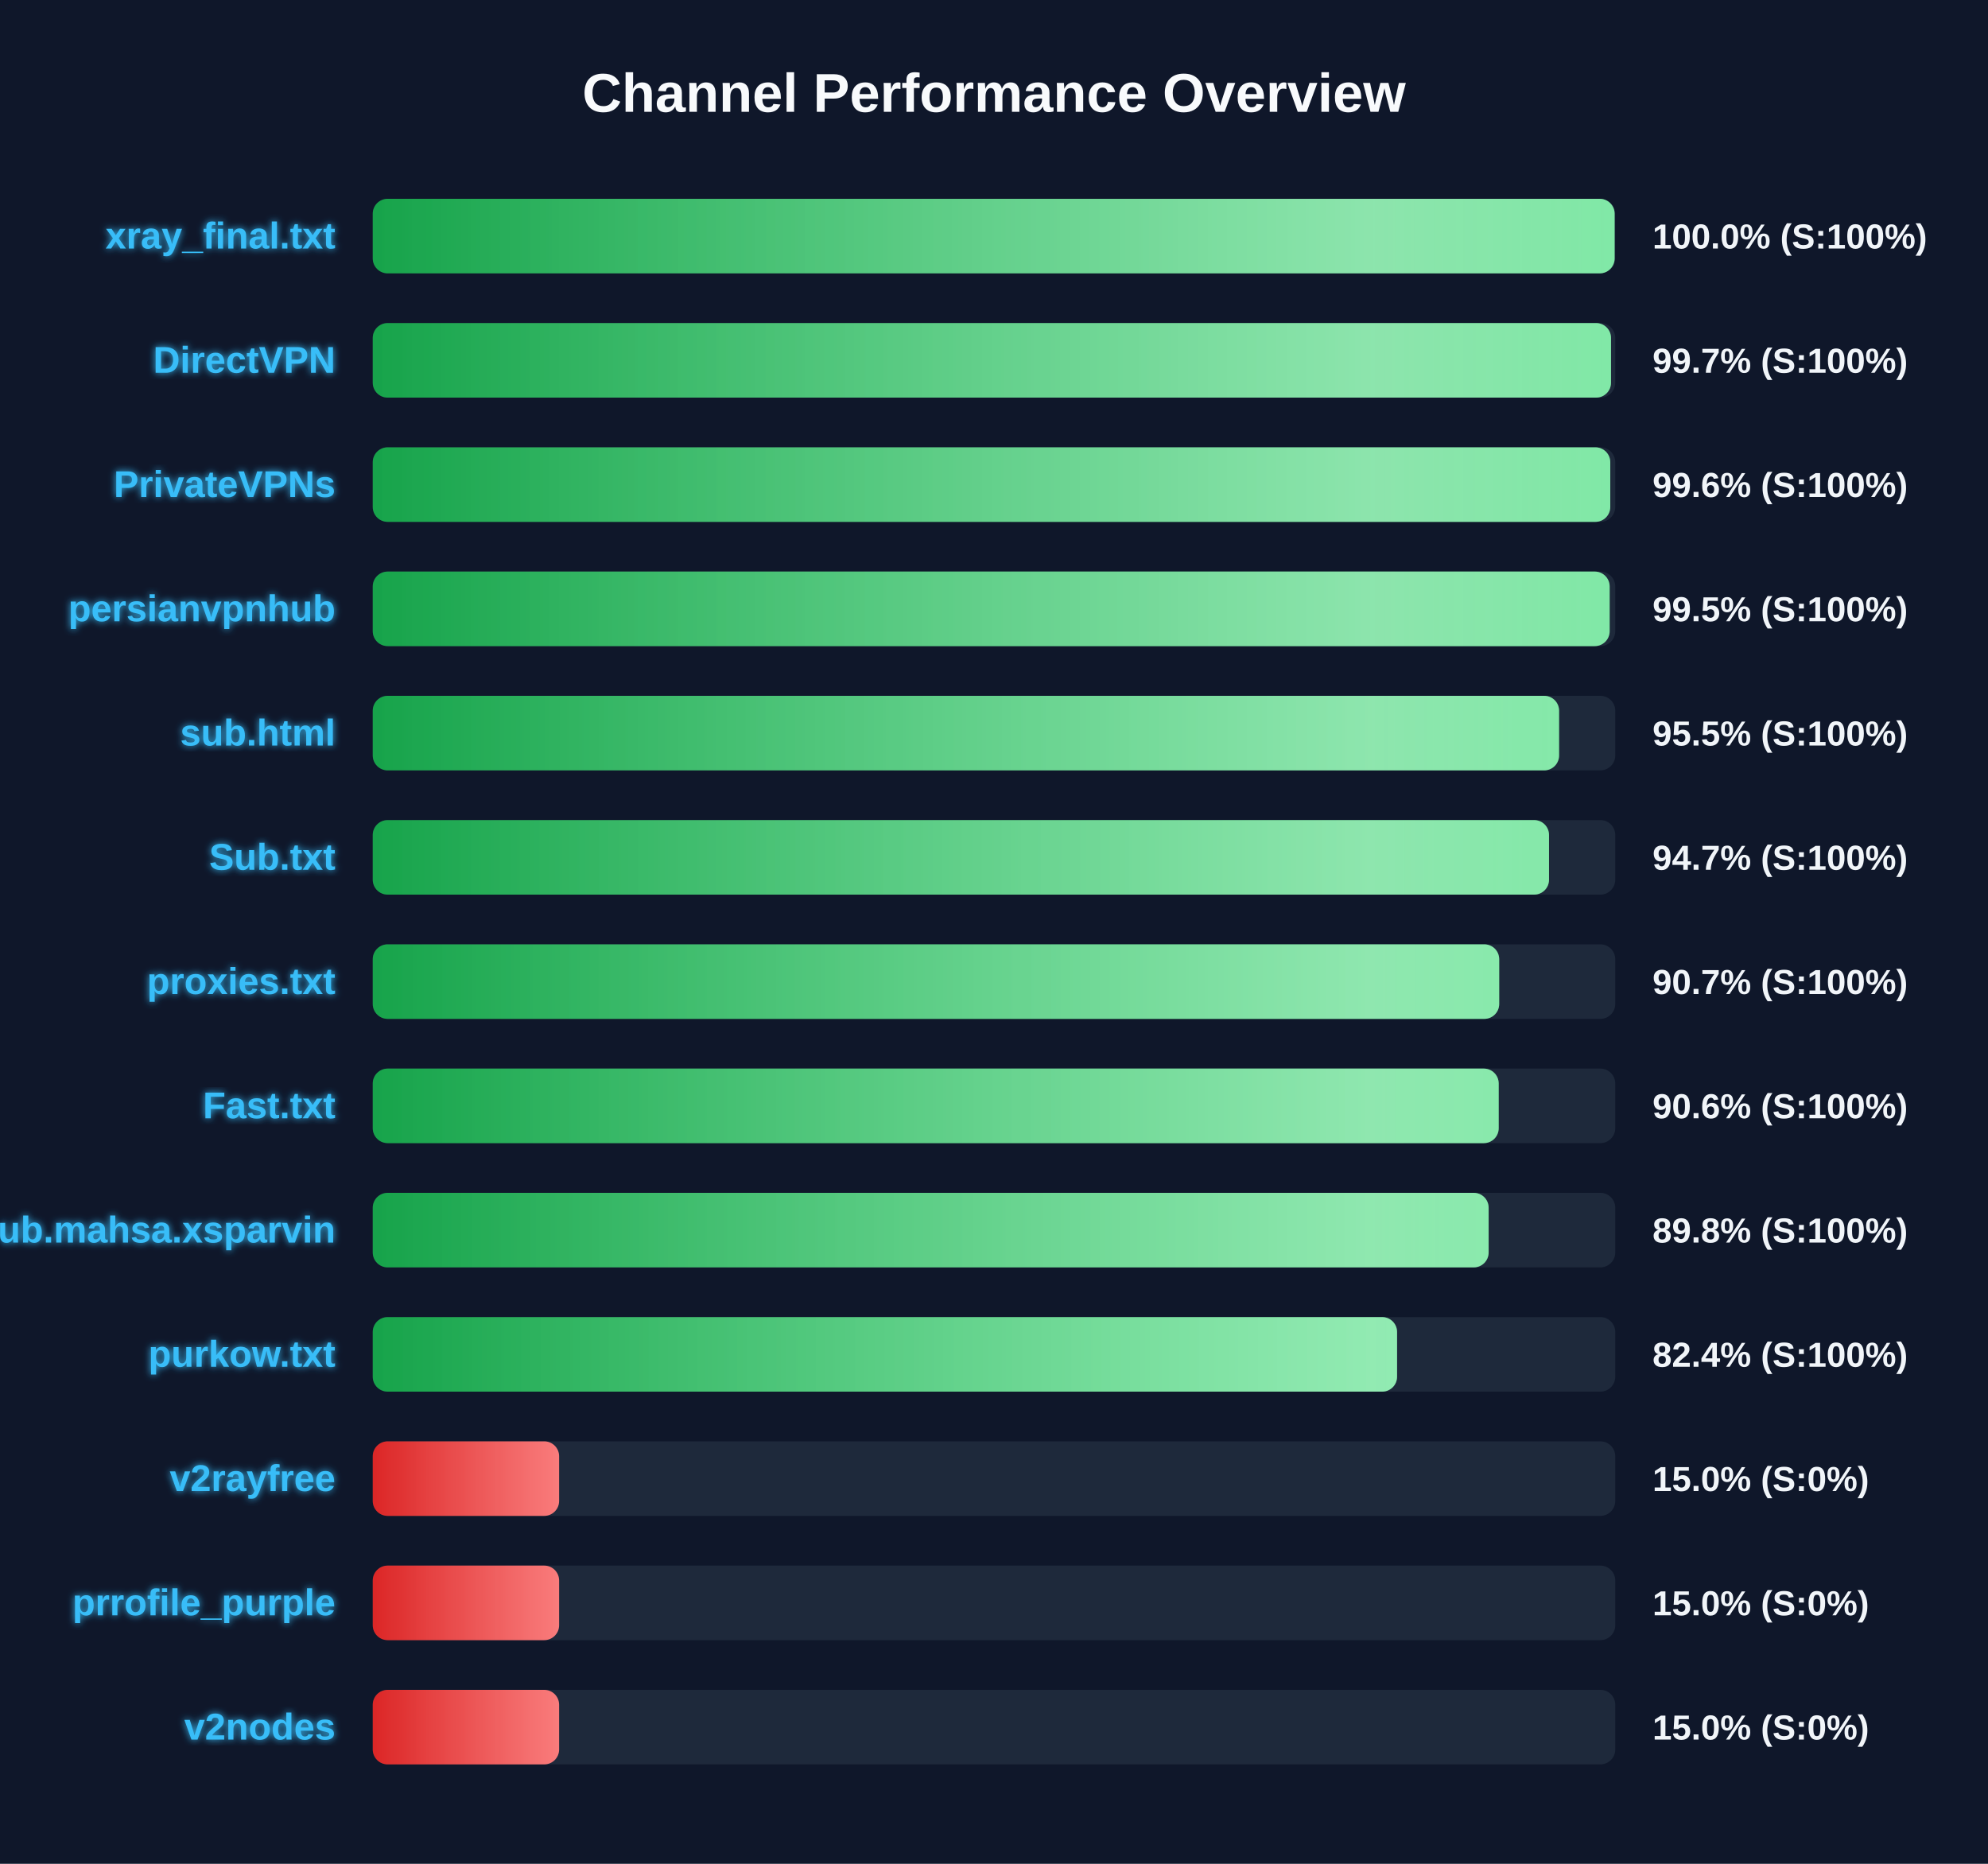
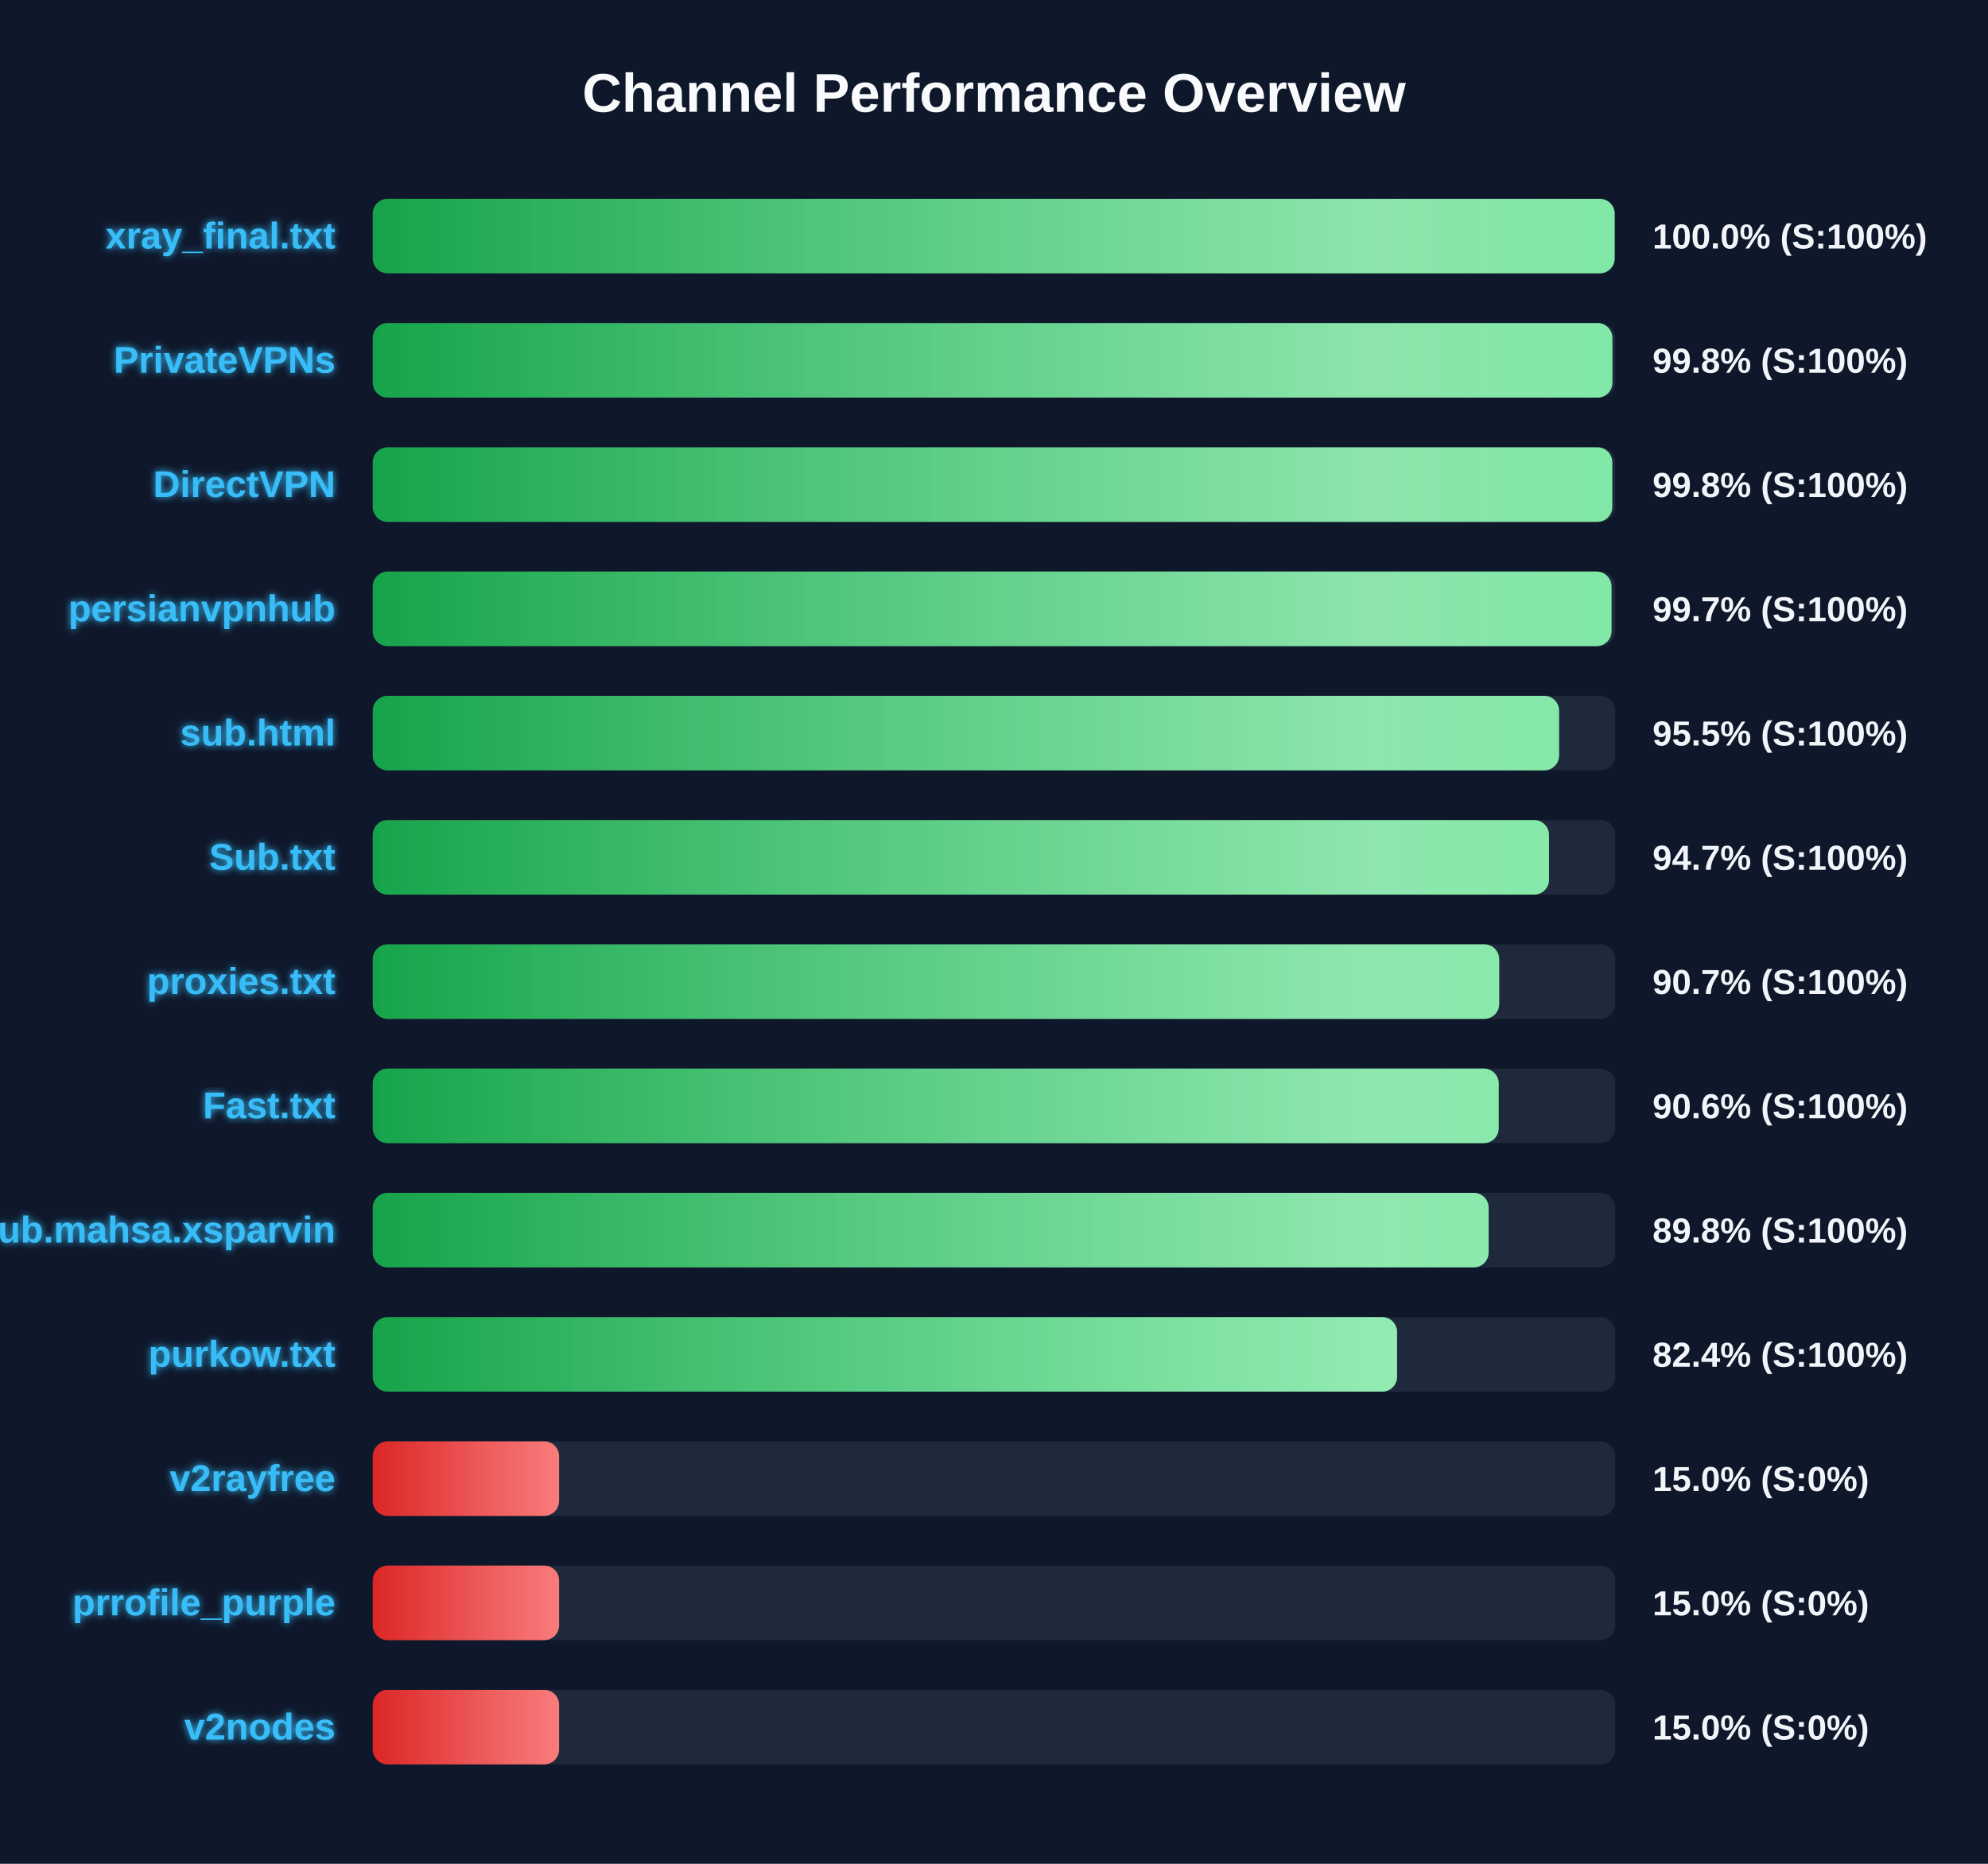
<svg xmlns="http://www.w3.org/2000/svg" width="800" height="750" version="1.1">
  <defs>
    <linearGradient id="grad-green" x1="0%" y1="0%" x2="100%" y2="0%">
      <stop offset="0%" stop-color="#16a34a" />
      <stop offset="100%" stop-color="#4ade80" />
    </linearGradient>
    <linearGradient id="grad-yellow" x1="0%" y1="0%" x2="100%" y2="0%">
      <stop offset="0%" stop-color="#ca8a04" />
      <stop offset="100%" stop-color="#fde047" />
    </linearGradient>
    <linearGradient id="grad-red" x1="0%" y1="0%" x2="100%" y2="0%">
      <stop offset="0%" stop-color="#dc2626" />
      <stop offset="100%" stop-color="#f87171" />
    </linearGradient>
    <linearGradient id="shimmer" x1="0%" y1="0%" x2="100%" y2="0%">
      <stop offset="0%" stop-color="rgba(255,255,255,0)" />
      <stop offset="50%" stop-color="rgba(255,255,255,0.4)" />
      <stop offset="100%" stop-color="rgba(255,255,255,0)" />
    </linearGradient>
    <filter id="glow" x="-20%" y="-20%" width="140%" height="140%">
      <feGaussianBlur stdDeviation="1.5" result="blur" />
      <feComposite in="SourceGraphic" in2="blur" operator="over" />
    </filter>
  </defs>
  <style>
        .bg-rect { fill: #0f172a; }
        .title { font: bold 22px 'Segoe UI', Arial, sans-serif; fill: #f8fafc; }
        .row { font: bold 15px 'Segoe UI', Arial, sans-serif; fill: #38bdf8; filter: url(#glow); }
        .score { font: bold 14px 'Segoe UI', Arial, sans-serif; fill: #f1f5f9; }
        @keyframes shimmer-anim {
            0% { transform: translateX(-100%); }
            100% { transform: translateX(200%); }
        }
        .shimmer-rect {
            animation: shimmer-anim 2.5s infinite linear;
        }
    </style>
  <rect width="100%" height="100%" class="bg-rect" />
  <text x="400" y="45" text-anchor="middle" class="title">Channel Performance Overview</text>
  <rect x="150" y="80" width="500" height="30" fill="#1e293b" rx="6" />
  <clipPath id="clip-0">
    <rect x="150" y="80" width="499.75" height="30" rx="6" />
  </clipPath>
  <rect x="150" y="80" width="499.75" height="30" fill="url(#grad-green)" rx="6" />
  <g clip-path="url(#clip-0)">
    <rect x="150" y="80" width="100%" height="30" fill="url(#shimmer)" class="shimmer-rect" />
  </g>
  <text x="135" y="100" text-anchor="end" class="row">xray_final.txt</text>
  <text x="665" y="100" text-anchor="start" class="score">100.0% (S:100%)</text>
  <rect x="150" y="130" width="500" height="30" fill="#1e293b" rx="6" />
  <clipPath id="clip-1">
-     <rect x="150" y="130" width="498.3" height="30" rx="6" />
+     <rect x="150" y="130" width="498.85" height="30" rx="6" />
  </clipPath>
-   <rect x="150" y="130" width="498.3" height="30" fill="url(#grad-green)" rx="6" />
+   <rect x="150" y="130" width="498.85" height="30" fill="url(#grad-green)" rx="6" />
  <g clip-path="url(#clip-1)">
    <rect x="150" y="130" width="100%" height="30" fill="url(#shimmer)" class="shimmer-rect" />
  </g>
-   <text x="135" y="150" text-anchor="end" class="row">DirectVPN</text>
-   <text x="665" y="150" text-anchor="start" class="score">99.7% (S:100%)</text>
+   <text x="135" y="150" text-anchor="end" class="row">PrivateVPNs</text>
+   <text x="665" y="150" text-anchor="start" class="score">99.8% (S:100%)</text>
  <rect x="150" y="180" width="500" height="30" fill="#1e293b" rx="6" />
  <clipPath id="clip-2">
-     <rect x="150" y="180" width="498.0" height="30" rx="6" />
+     <rect x="150" y="180" width="498.8" height="30" rx="6" />
  </clipPath>
-   <rect x="150" y="180" width="498.0" height="30" fill="url(#grad-green)" rx="6" />
+   <rect x="150" y="180" width="498.8" height="30" fill="url(#grad-green)" rx="6" />
  <g clip-path="url(#clip-2)">
    <rect x="150" y="180" width="100%" height="30" fill="url(#shimmer)" class="shimmer-rect" />
  </g>
-   <text x="135" y="200" text-anchor="end" class="row">PrivateVPNs</text>
-   <text x="665" y="200" text-anchor="start" class="score">99.6% (S:100%)</text>
+   <text x="135" y="200" text-anchor="end" class="row">DirectVPN</text>
+   <text x="665" y="200" text-anchor="start" class="score">99.8% (S:100%)</text>
  <rect x="150" y="230" width="500" height="30" fill="#1e293b" rx="6" />
  <clipPath id="clip-3">
-     <rect x="150" y="230" width="497.75" height="30" rx="6" />
+     <rect x="150" y="230" width="498.5" height="30" rx="6" />
  </clipPath>
-   <rect x="150" y="230" width="497.75" height="30" fill="url(#grad-green)" rx="6" />
+   <rect x="150" y="230" width="498.5" height="30" fill="url(#grad-green)" rx="6" />
  <g clip-path="url(#clip-3)">
    <rect x="150" y="230" width="100%" height="30" fill="url(#shimmer)" class="shimmer-rect" />
  </g>
  <text x="135" y="250" text-anchor="end" class="row">persianvpnhub</text>
-   <text x="665" y="250" text-anchor="start" class="score">99.5% (S:100%)</text>
+   <text x="665" y="250" text-anchor="start" class="score">99.7% (S:100%)</text>
  <rect x="150" y="280" width="500" height="30" fill="#1e293b" rx="6" />
  <clipPath id="clip-4">
    <rect x="150" y="280" width="477.4" height="30" rx="6" />
  </clipPath>
  <rect x="150" y="280" width="477.4" height="30" fill="url(#grad-green)" rx="6" />
  <g clip-path="url(#clip-4)">
    <rect x="150" y="280" width="100%" height="30" fill="url(#shimmer)" class="shimmer-rect" />
  </g>
  <text x="135" y="300" text-anchor="end" class="row">sub.html</text>
  <text x="665" y="300" text-anchor="start" class="score">95.5% (S:100%)</text>
  <rect x="150" y="330" width="500" height="30" fill="#1e293b" rx="6" />
  <clipPath id="clip-5">
    <rect x="150" y="330" width="473.35" height="30" rx="6" />
  </clipPath>
  <rect x="150" y="330" width="473.35" height="30" fill="url(#grad-green)" rx="6" />
  <g clip-path="url(#clip-5)">
    <rect x="150" y="330" width="100%" height="30" fill="url(#shimmer)" class="shimmer-rect" />
  </g>
  <text x="135" y="350" text-anchor="end" class="row">Sub.txt</text>
  <text x="665" y="350" text-anchor="start" class="score">94.7% (S:100%)</text>
  <rect x="150" y="380" width="500" height="30" fill="#1e293b" rx="6" />
  <clipPath id="clip-6">
    <rect x="150" y="380" width="453.3" height="30" rx="6" />
  </clipPath>
  <rect x="150" y="380" width="453.3" height="30" fill="url(#grad-green)" rx="6" />
  <g clip-path="url(#clip-6)">
    <rect x="150" y="380" width="100%" height="30" fill="url(#shimmer)" class="shimmer-rect" />
  </g>
  <text x="135" y="400" text-anchor="end" class="row">proxies.txt</text>
  <text x="665" y="400" text-anchor="start" class="score">90.7% (S:100%)</text>
  <rect x="150" y="430" width="500" height="30" fill="#1e293b" rx="6" />
  <clipPath id="clip-7">
    <rect x="150" y="430" width="453.1" height="30" rx="6" />
  </clipPath>
  <rect x="150" y="430" width="453.1" height="30" fill="url(#grad-green)" rx="6" />
  <g clip-path="url(#clip-7)">
    <rect x="150" y="430" width="100%" height="30" fill="url(#shimmer)" class="shimmer-rect" />
  </g>
  <text x="135" y="450" text-anchor="end" class="row">Fast.txt</text>
  <text x="665" y="450" text-anchor="start" class="score">90.6% (S:100%)</text>
  <rect x="150" y="480" width="500" height="30" fill="#1e293b" rx="6" />
  <clipPath id="clip-8">
    <rect x="150" y="480" width="449.05" height="30" rx="6" />
  </clipPath>
  <rect x="150" y="480" width="449.05" height="30" fill="url(#grad-green)" rx="6" />
  <g clip-path="url(#clip-8)">
    <rect x="150" y="480" width="100%" height="30" fill="url(#shimmer)" class="shimmer-rect" />
  </g>
  <text x="135" y="500" text-anchor="end" class="row">Sub.mahsa.xsparvin</text>
  <text x="665" y="500" text-anchor="start" class="score">89.8% (S:100%)</text>
  <rect x="150" y="530" width="500" height="30" fill="#1e293b" rx="6" />
  <clipPath id="clip-9">
    <rect x="150" y="530" width="412.2" height="30" rx="6" />
  </clipPath>
  <rect x="150" y="530" width="412.2" height="30" fill="url(#grad-green)" rx="6" />
  <g clip-path="url(#clip-9)">
    <rect x="150" y="530" width="100%" height="30" fill="url(#shimmer)" class="shimmer-rect" />
  </g>
  <text x="135" y="550" text-anchor="end" class="row">purkow.txt</text>
  <text x="665" y="550" text-anchor="start" class="score">82.4% (S:100%)</text>
  <rect x="150" y="580" width="500" height="30" fill="#1e293b" rx="6" />
  <clipPath id="clip-10">
    <rect x="150" y="580" width="75.0" height="30" rx="6" />
  </clipPath>
  <rect x="150" y="580" width="75.0" height="30" fill="url(#grad-red)" rx="6" />
  <g clip-path="url(#clip-10)">
    <rect x="150" y="580" width="100%" height="30" fill="url(#shimmer)" class="shimmer-rect" />
  </g>
  <text x="135" y="600" text-anchor="end" class="row">v2rayfree</text>
  <text x="665" y="600" text-anchor="start" class="score">15.0% (S:0%)</text>
  <rect x="150" y="630" width="500" height="30" fill="#1e293b" rx="6" />
  <clipPath id="clip-11">
    <rect x="150" y="630" width="75.0" height="30" rx="6" />
  </clipPath>
  <rect x="150" y="630" width="75.0" height="30" fill="url(#grad-red)" rx="6" />
  <g clip-path="url(#clip-11)">
    <rect x="150" y="630" width="100%" height="30" fill="url(#shimmer)" class="shimmer-rect" />
  </g>
  <text x="135" y="650" text-anchor="end" class="row">prrofile_purple</text>
  <text x="665" y="650" text-anchor="start" class="score">15.0% (S:0%)</text>
  <rect x="150" y="680" width="500" height="30" fill="#1e293b" rx="6" />
  <clipPath id="clip-12">
    <rect x="150" y="680" width="75.0" height="30" rx="6" />
  </clipPath>
  <rect x="150" y="680" width="75.0" height="30" fill="url(#grad-red)" rx="6" />
  <g clip-path="url(#clip-12)">
    <rect x="150" y="680" width="100%" height="30" fill="url(#shimmer)" class="shimmer-rect" />
  </g>
  <text x="135" y="700" text-anchor="end" class="row">v2nodes</text>
  <text x="665" y="700" text-anchor="start" class="score">15.0% (S:0%)</text>
</svg>
